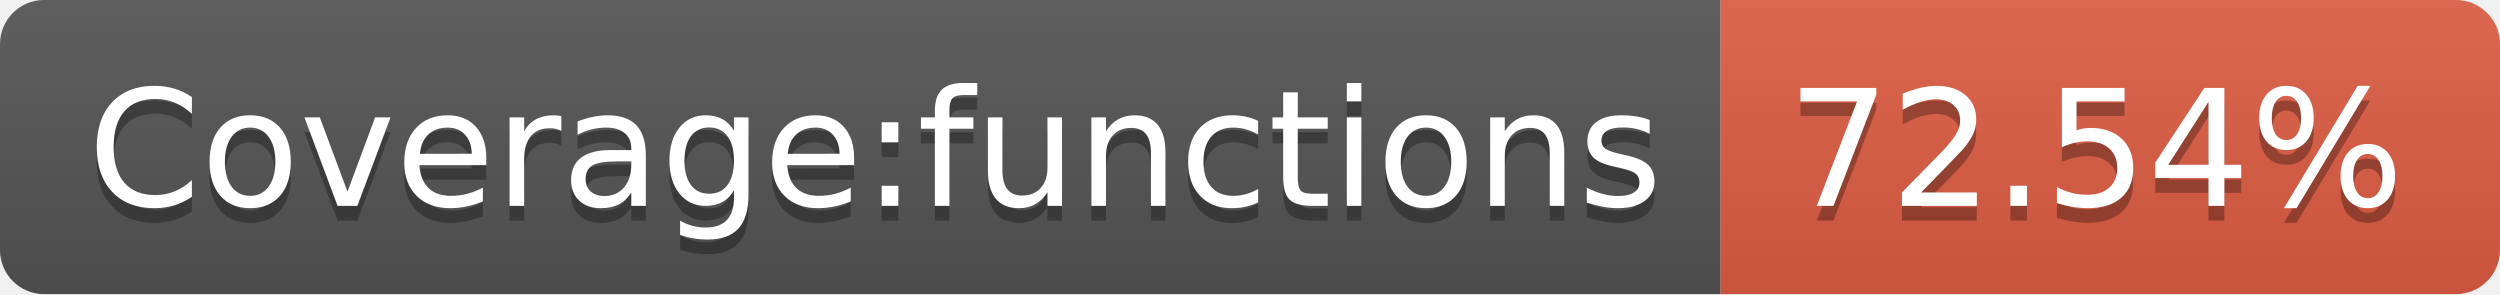
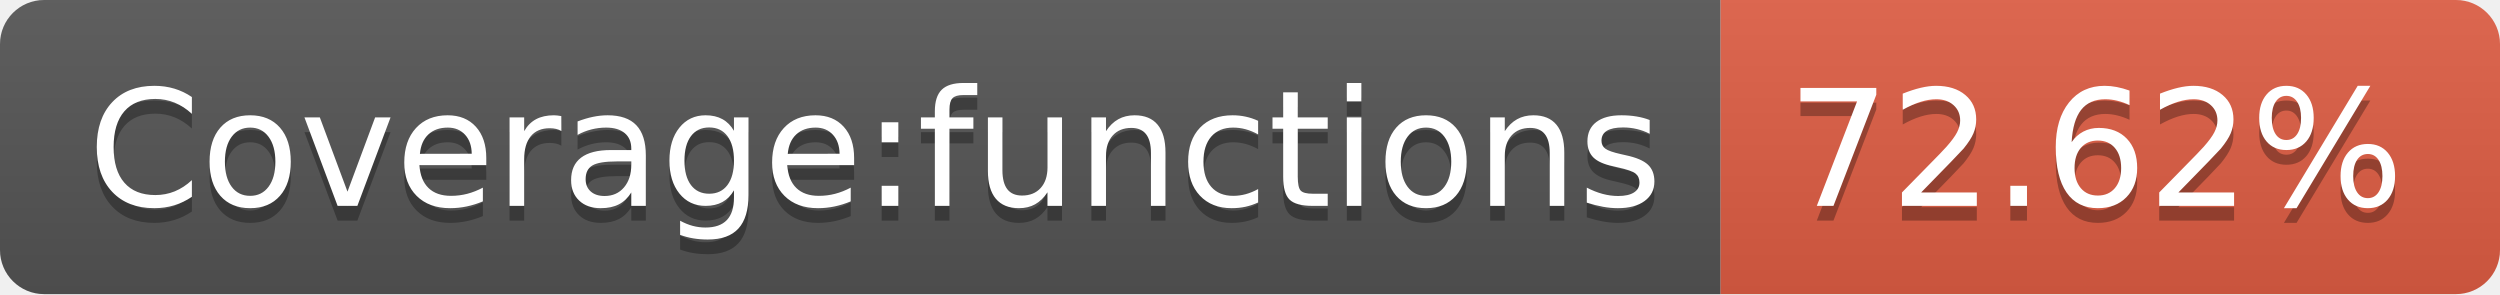
- <svg xmlns="http://www.w3.org/2000/svg" width="170" height="20" role="img" aria-label="Coverage:functions: 72.54%">
+ <svg xmlns="http://www.w3.org/2000/svg" width="170" height="20" role="img" aria-label="Coverage:functions: 72.62%">
  <linearGradient id="s" x2="0" y2="100%">
    <stop offset="0" stop-color="#bbb" stop-opacity=".1" />
    <stop offset="1" stop-opacity=".1" />
  </linearGradient>
  <clipPath id="r">
    <rect width="170" height="20" rx="3" fill="#fff" />
  </clipPath>
  <g clip-path="url(#r)">
    <rect width="117" height="20" fill="#555" />
    <rect x="117" width="53" height="20" fill="#e05d44" />
    <rect width="170" height="20" fill="url(#s)" />
  </g>
  <g fill="#fff" text-anchor="middle" font-family="Verdana,Geneva,DejaVu Sans,sans-serif" text-rendering="geometricPrecision" font-size="110">
    <text aria-hidden="true" x="595" y="150" fill="#010101" fill-opacity=".3" transform="scale(.1)" textLength="1070">Coverage:functions</text>
    <text x="595" y="140" transform="scale(.1)" fill="#fff" textLength="1070">Coverage:functions</text>
-     <text aria-hidden="true" x="1425" y="150" fill="#010101" fill-opacity=".3" transform="scale(.1)" textLength="430">72.54%</text>
-     <text x="1425" y="140" transform="scale(.1)" fill="#fff" textLength="430">72.54%</text>
+     <text aria-hidden="true" x="1425" y="150" fill="#010101" fill-opacity=".3" transform="scale(.1)" textLength="430">72.62%</text>
+     <text x="1425" y="140" transform="scale(.1)" fill="#fff" textLength="430">72.62%</text>
  </g>
</svg>
